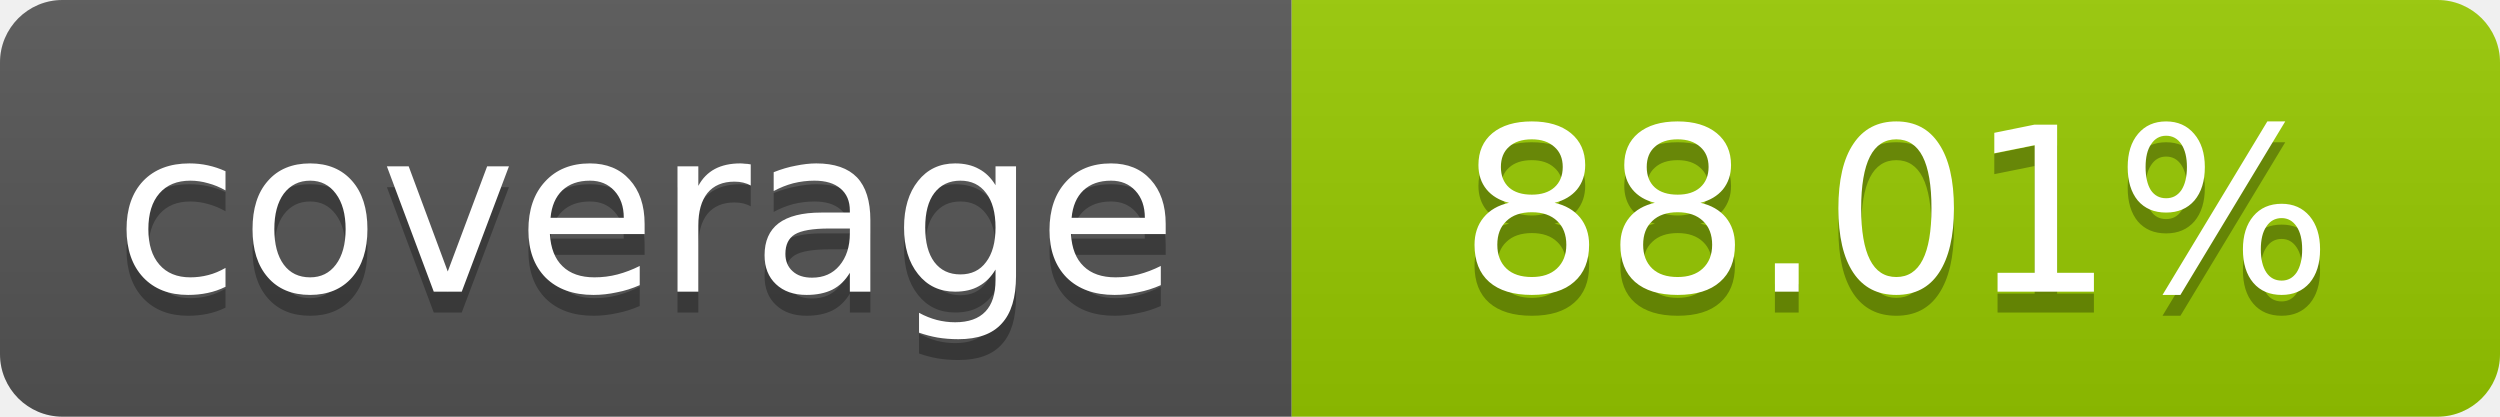
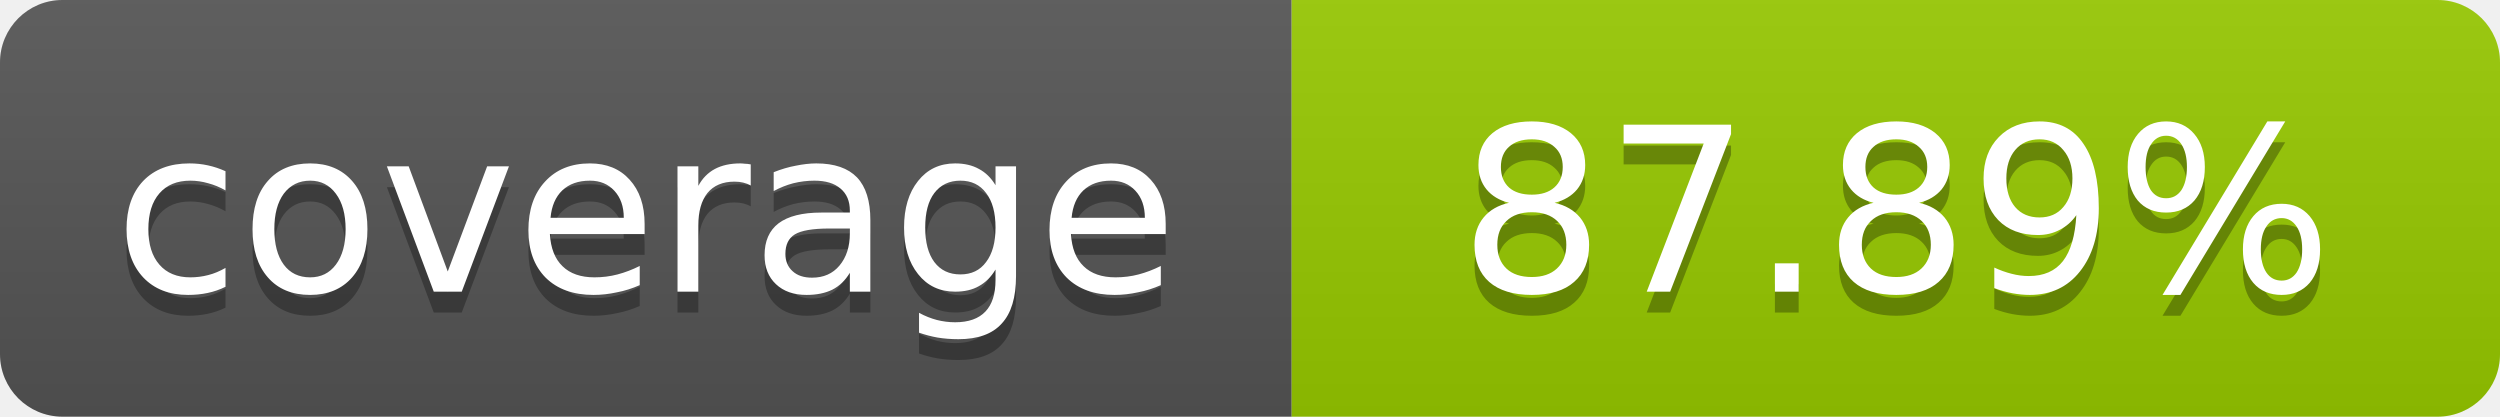
- <svg xmlns="http://www.w3.org/2000/svg" width="120" height="20" role="img" aria-label="coverage: 88.01%">
+ <svg xmlns="http://www.w3.org/2000/svg" width="120" height="20" role="img" aria-label="coverage: 87.89%">
  <linearGradient id="s" x2="0" y2="100%">
    <stop offset="0" stop-color="#bbb" stop-opacity=".1" />
    <stop offset="1" stop-opacity=".1" />
  </linearGradient>
  <clipPath id="r">
    <rect width="120" height="20" rx="3" fill="#fff" />
  </clipPath>
  <g clip-path="url(#r)">
    <rect width="62" height="20" fill="#555" />
    <rect x="62" width="58" height="20" fill="#97CA00" />
    <rect width="120" height="20" fill="url(#s)" />
  </g>
  <g fill="#fff" text-anchor="middle" font-family="Verdana,Geneva,DejaVu Sans,sans-serif" font-size="11">
    <text x="31" y="15" fill="#010101" fill-opacity=".3">coverage</text>
    <text x="31" y="14">coverage</text>
-     <text x="91" y="15" fill="#010101" fill-opacity=".3">88.01%</text>
-     <text x="91" y="14">88.01%</text>
+     <text x="91" y="15" fill="#010101" fill-opacity=".3">87.89%</text>
+     <text x="91" y="14">87.89%</text>
  </g>
</svg>
